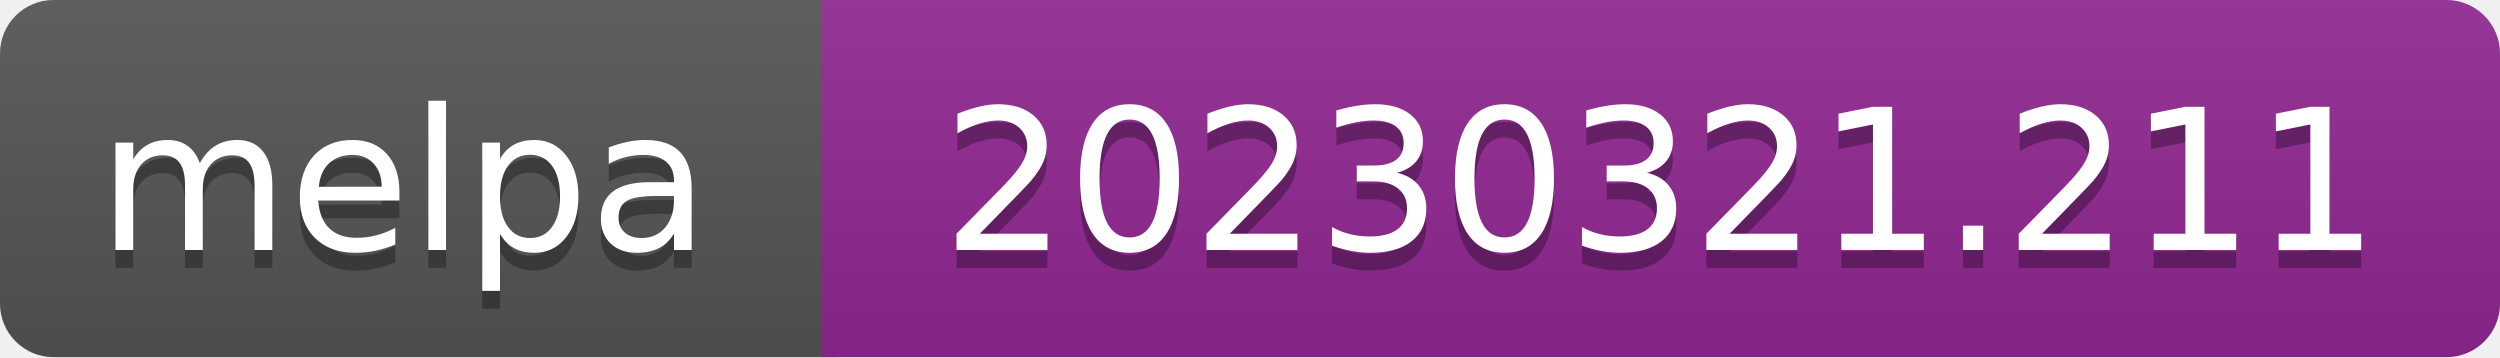
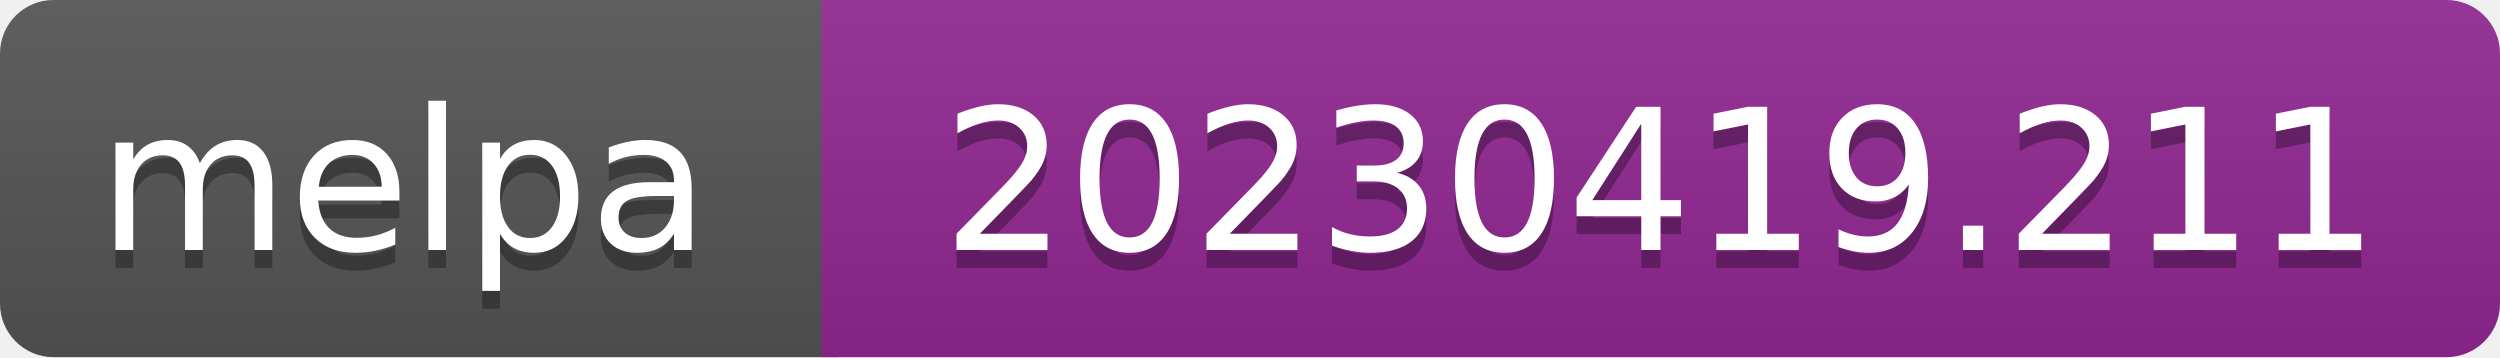
- <svg xmlns="http://www.w3.org/2000/svg" width="140" height="20" role="img" aria-label="melpa: 20230321.211">
+ <svg xmlns="http://www.w3.org/2000/svg" width="140" height="20" role="img" aria-label="melpa: 20230419.211">
  <linearGradient id="s" x2="0" y2="100%">
    <stop offset="0" stop-color="#bbb" stop-opacity=".1" />
    <stop offset="1" stop-opacity=".1" />
  </linearGradient>
  <clipPath id="r">
    <rect width="140" height="20" rx="3" fill="#fff" />
  </clipPath>
  <g clip-path="url(#r)">
    <rect width="47" height="20" fill="#555" />
    <rect x="46" width="140" height="20" fill="#922793" />
    <rect width="140" height="20" fill="url(#s)" />
  </g>
  <g fill="#fff" text-anchor="middle" font-family="Verdana,Geneva,DejaVu Sans,sans-serif" font-size="110" text-rendering="geometricPrecision">
    <text aria-hidden="true" x="226" y="150" fill="#010101" fill-opacity=".3" transform="scale(.1)" textLength="343">melpa</text>
    <text x="226" y="140" transform="scale(.1)" fill="#fff" textLength="343">melpa</text>
-     <text aria-hidden="true" x="930" y="150" fill="#010101" fill-opacity=".3" transform="scale(.1)" textLength="805">20230321.211</text>
-     <text x="930" y="140" transform="scale(.1)" fill="#fff" textLength="805">20230321.211</text>
+     <text aria-hidden="true" x="930" y="150" fill="#010101" fill-opacity=".3" transform="scale(.1)" textLength="805">20230419.211</text>
+     <text x="930" y="140" transform="scale(.1)" fill="#fff" textLength="805">20230419.211</text>
  </g>
</svg>
